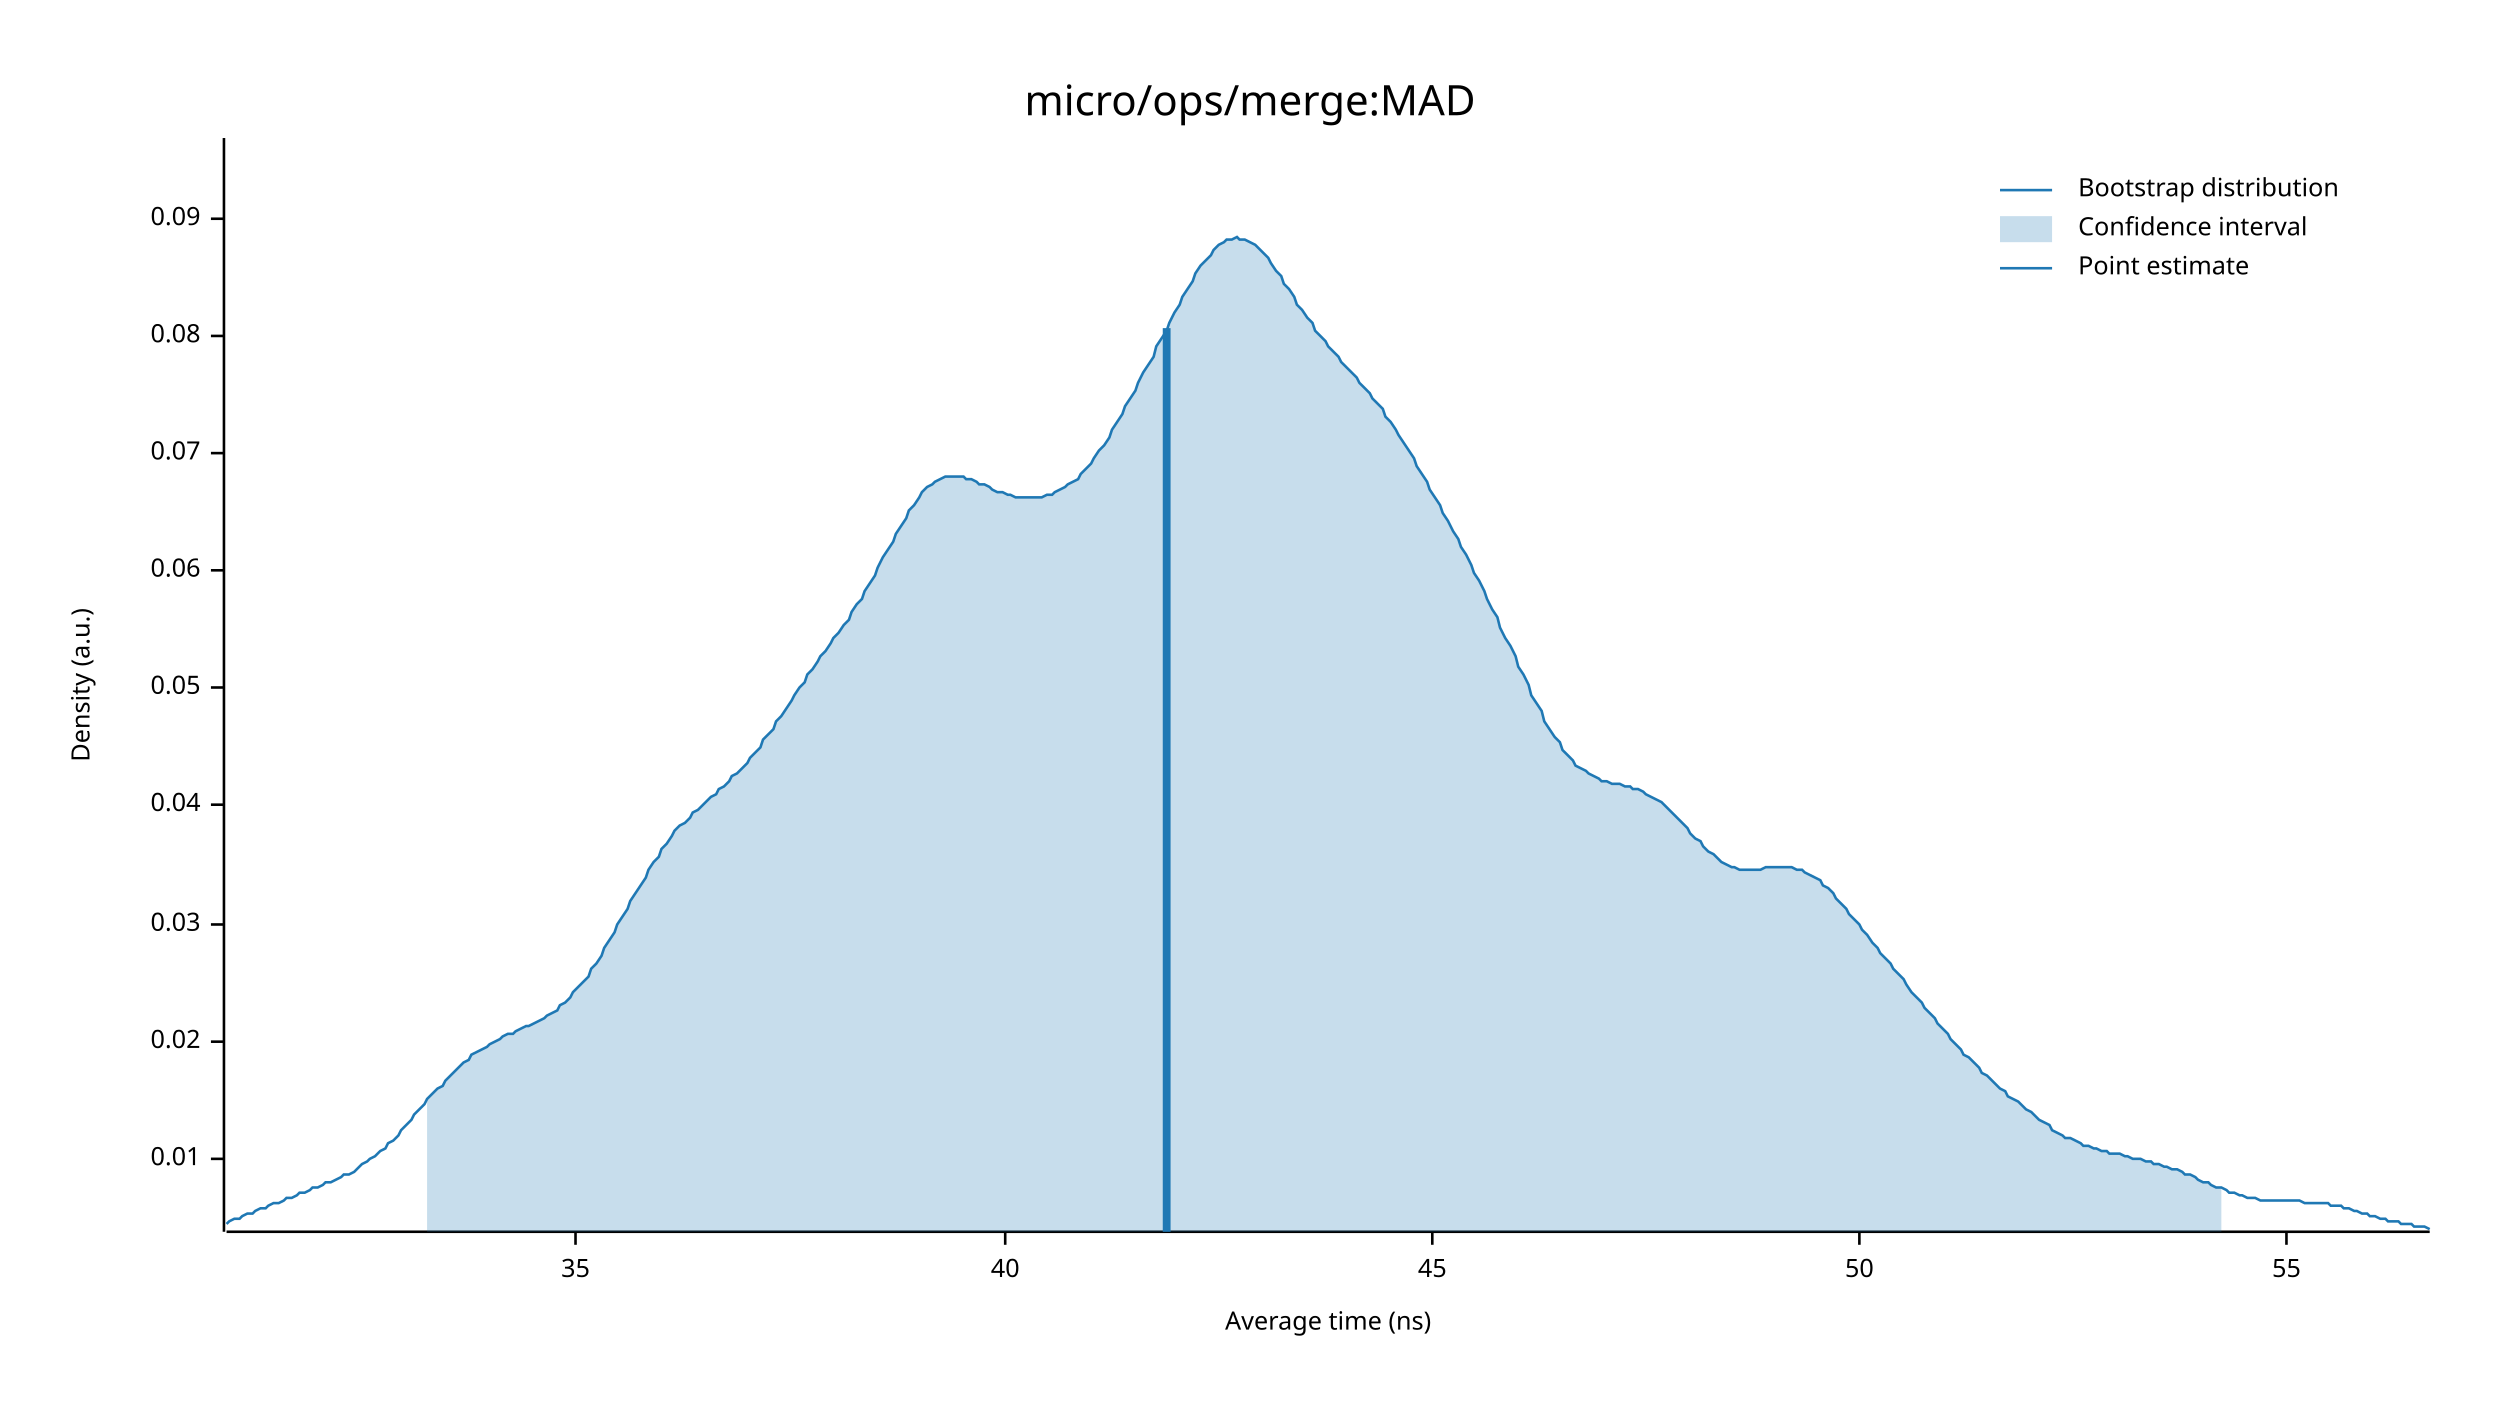
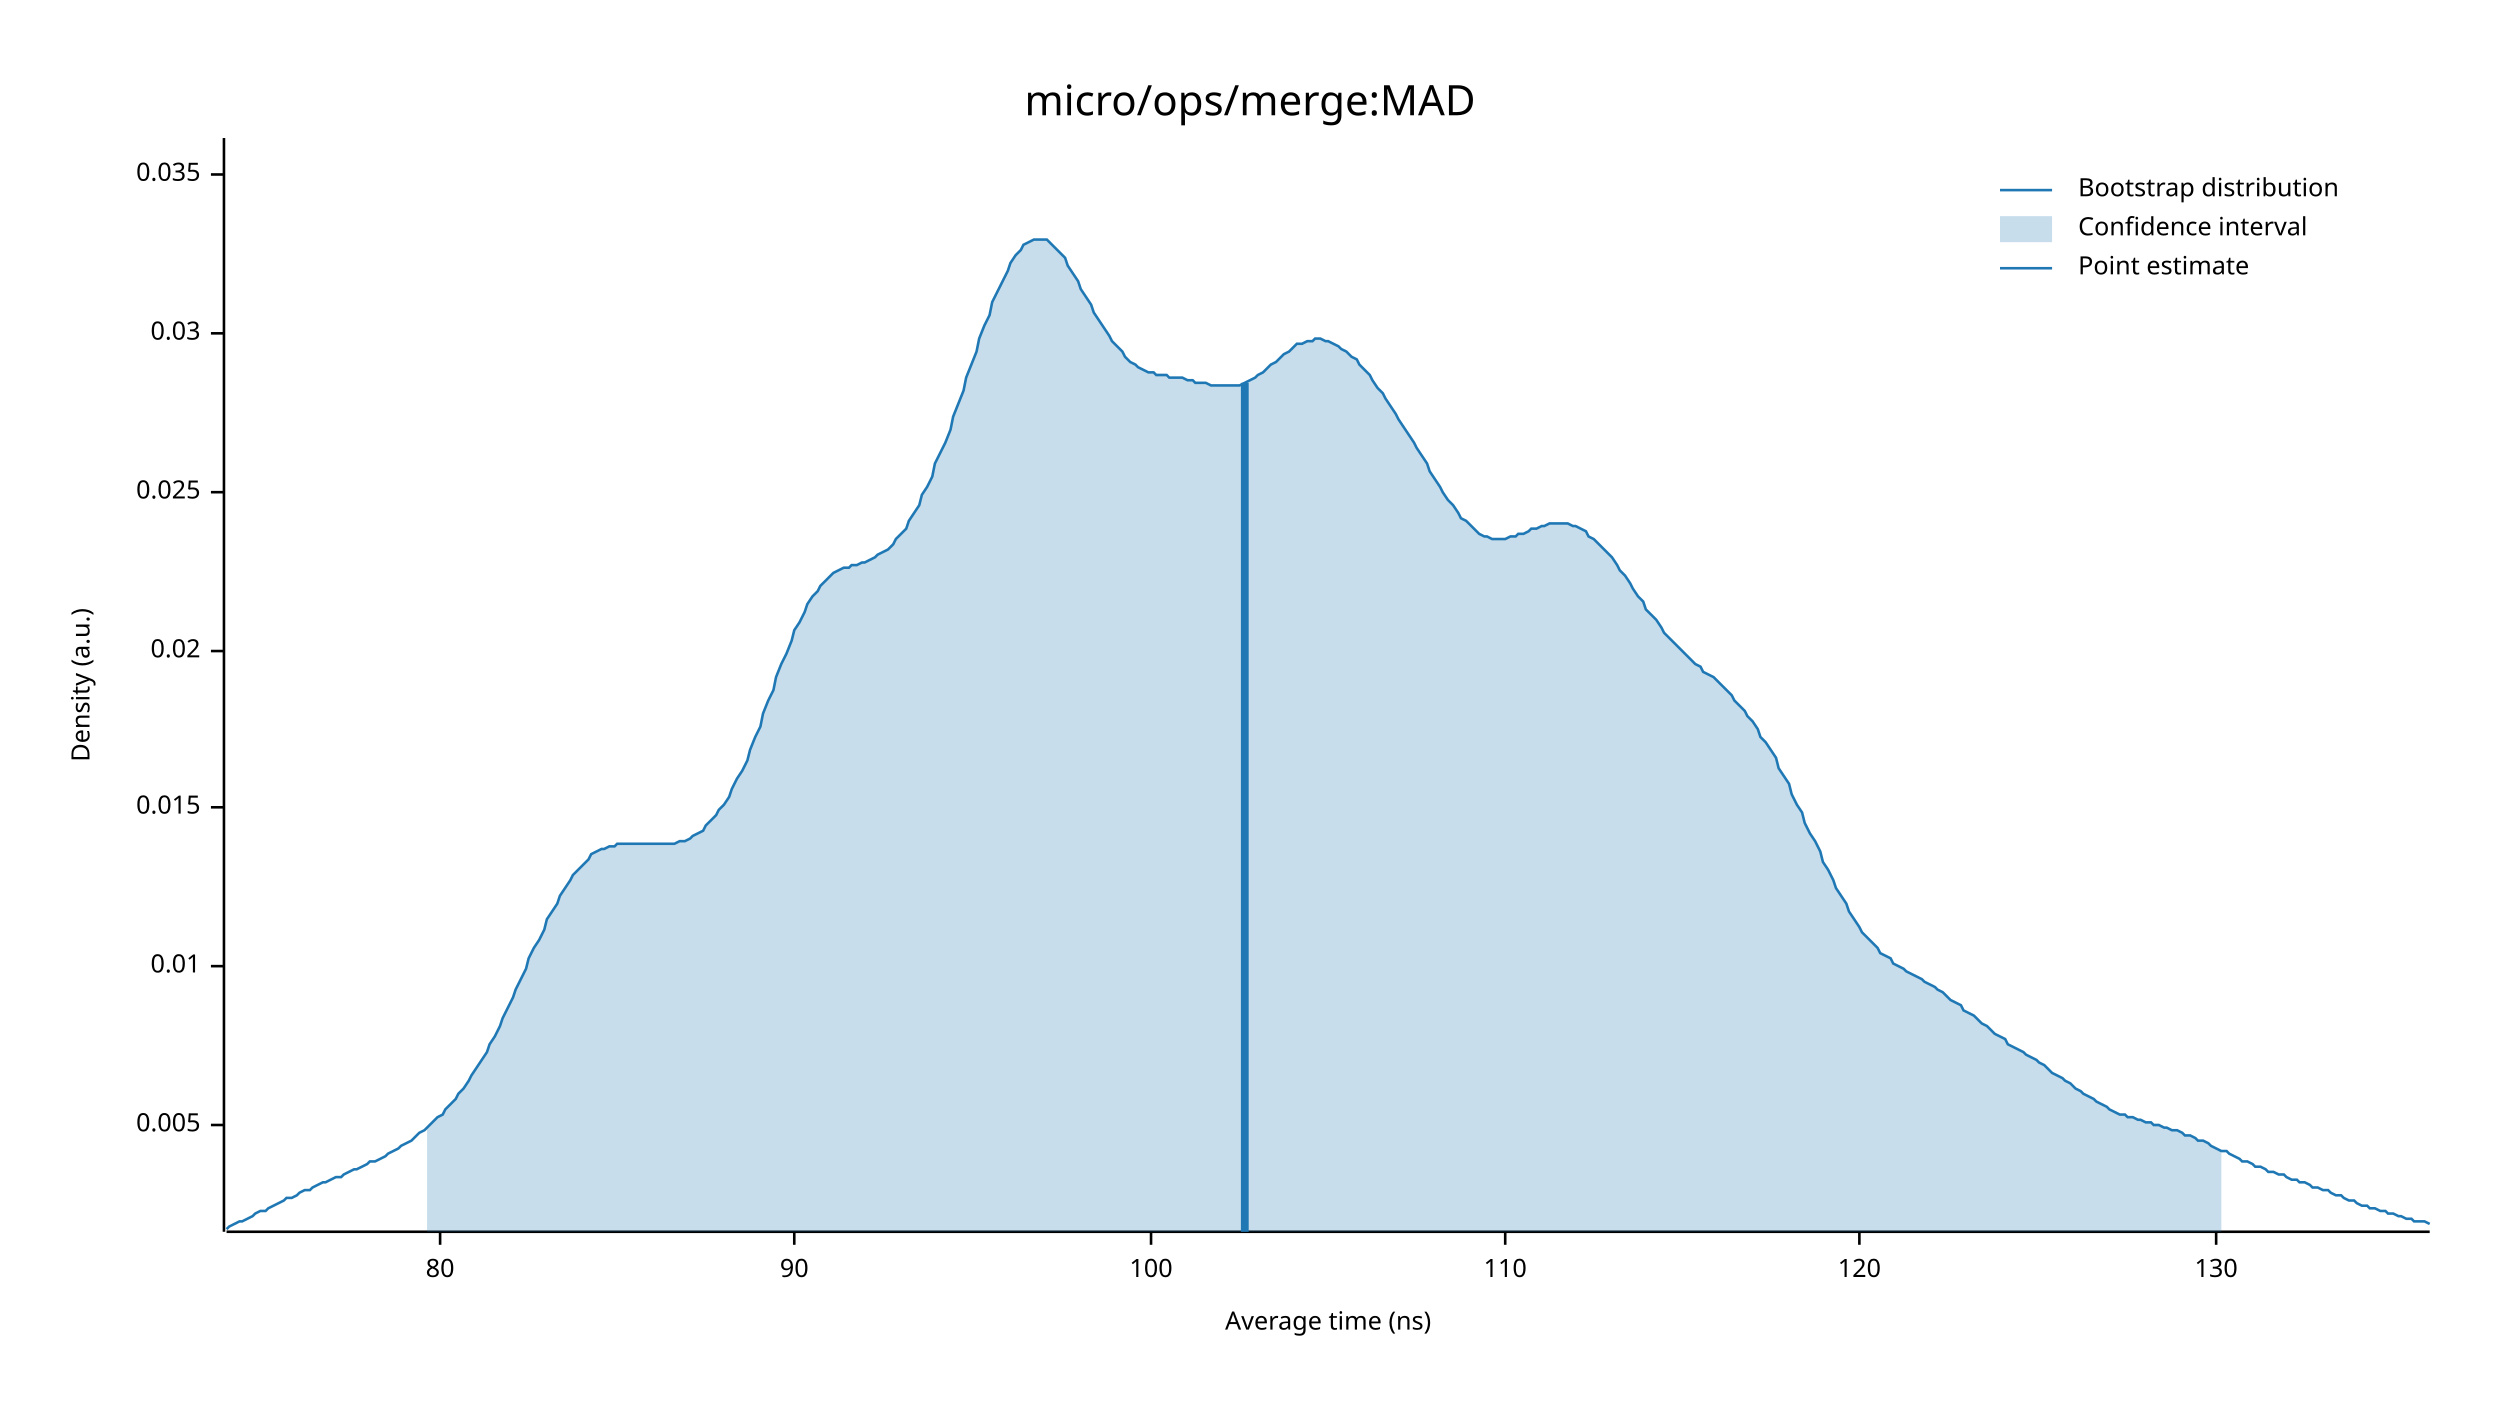
<svg xmlns="http://www.w3.org/2000/svg" width="960" height="540" viewBox="0 0 960 540">
  <text x="480" y="32" dy="0.76em" text-anchor="middle" font-family="sans-serif" font-size="16.129" opacity="1" fill="#000000">
micro/ops/merge:MAD
</text>
  <text x="27" y="263" dy="0.76em" text-anchor="middle" font-family="sans-serif" font-size="9.677" opacity="1" fill="#000000" transform="rotate(270, 27, 263)">
Density (a.u.)
</text>
  <text x="510" y="513" dy="-0.5ex" text-anchor="middle" font-family="sans-serif" font-size="9.677" opacity="1" fill="#000000">
Average time (ns)
</text>
  <polyline fill="none" opacity="1" stroke="#000000" stroke-width="1" points="86,53 86,473 " />
-   <text x="77" y="445" dy="0.5ex" text-anchor="end" font-family="sans-serif" font-size="9.677" opacity="1" fill="#000000">
+   <text x="77" y="432" dy="0.5ex" text-anchor="end" font-family="sans-serif" font-size="9.677" opacity="1" fill="#000000">
+ 0.005
+ </text>
+   <polyline fill="none" opacity="1" stroke="#000000" stroke-width="1" points="81,432 86,432 " />
+   <text x="77" y="371" dy="0.5ex" text-anchor="end" font-family="sans-serif" font-size="9.677" opacity="1" fill="#000000">
0.01
</text>
-   <polyline fill="none" opacity="1" stroke="#000000" stroke-width="1" points="81,445 86,445 " />
-   <text x="77" y="400" dy="0.5ex" text-anchor="end" font-family="sans-serif" font-size="9.677" opacity="1" fill="#000000">
+   <polyline fill="none" opacity="1" stroke="#000000" stroke-width="1" points="81,371 86,371 " />
+   <text x="77" y="310" dy="0.5ex" text-anchor="end" font-family="sans-serif" font-size="9.677" opacity="1" fill="#000000">
+ 0.015
+ </text>
+   <polyline fill="none" opacity="1" stroke="#000000" stroke-width="1" points="81,310 86,310 " />
+   <text x="77" y="250" dy="0.5ex" text-anchor="end" font-family="sans-serif" font-size="9.677" opacity="1" fill="#000000">
0.02
</text>
-   <polyline fill="none" opacity="1" stroke="#000000" stroke-width="1" points="81,400 86,400 " />
-   <text x="77" y="355" dy="0.5ex" text-anchor="end" font-family="sans-serif" font-size="9.677" opacity="1" fill="#000000">
+   <polyline fill="none" opacity="1" stroke="#000000" stroke-width="1" points="81,250 86,250 " />
+   <text x="77" y="189" dy="0.5ex" text-anchor="end" font-family="sans-serif" font-size="9.677" opacity="1" fill="#000000">
+ 0.025
+ </text>
+   <polyline fill="none" opacity="1" stroke="#000000" stroke-width="1" points="81,189 86,189 " />
+   <text x="77" y="128" dy="0.5ex" text-anchor="end" font-family="sans-serif" font-size="9.677" opacity="1" fill="#000000">
0.03
</text>
-   <polyline fill="none" opacity="1" stroke="#000000" stroke-width="1" points="81,355 86,355 " />
-   <text x="77" y="309" dy="0.5ex" text-anchor="end" font-family="sans-serif" font-size="9.677" opacity="1" fill="#000000">
- 0.04
+   <polyline fill="none" opacity="1" stroke="#000000" stroke-width="1" points="81,128 86,128 " />
+   <text x="77" y="67" dy="0.5ex" text-anchor="end" font-family="sans-serif" font-size="9.677" opacity="1" fill="#000000">
+ 0.035
</text>
-   <polyline fill="none" opacity="1" stroke="#000000" stroke-width="1" points="81,309 86,309 " />
-   <text x="77" y="264" dy="0.5ex" text-anchor="end" font-family="sans-serif" font-size="9.677" opacity="1" fill="#000000">
- 0.05
+   <polyline fill="none" opacity="1" stroke="#000000" stroke-width="1" points="81,67 86,67 " />
+   <polyline fill="none" opacity="1" stroke="#000000" stroke-width="1" points="87,473 933,473 " />
+   <text x="169" y="483" dy="0.76em" text-anchor="middle" font-family="sans-serif" font-size="9.677" opacity="1" fill="#000000">
+ 80
</text>
-   <polyline fill="none" opacity="1" stroke="#000000" stroke-width="1" points="81,264 86,264 " />
-   <text x="77" y="219" dy="0.5ex" text-anchor="end" font-family="sans-serif" font-size="9.677" opacity="1" fill="#000000">
- 0.06
+   <polyline fill="none" opacity="1" stroke="#000000" stroke-width="1" points="169,473 169,478 " />
+   <text x="305" y="483" dy="0.76em" text-anchor="middle" font-family="sans-serif" font-size="9.677" opacity="1" fill="#000000">
+ 90
</text>
-   <polyline fill="none" opacity="1" stroke="#000000" stroke-width="1" points="81,219 86,219 " />
-   <text x="77" y="174" dy="0.5ex" text-anchor="end" font-family="sans-serif" font-size="9.677" opacity="1" fill="#000000">
- 0.07
+   <polyline fill="none" opacity="1" stroke="#000000" stroke-width="1" points="305,473 305,478 " />
+   <text x="442" y="483" dy="0.76em" text-anchor="middle" font-family="sans-serif" font-size="9.677" opacity="1" fill="#000000">
+ 100
</text>
-   <polyline fill="none" opacity="1" stroke="#000000" stroke-width="1" points="81,174 86,174 " />
-   <text x="77" y="129" dy="0.5ex" text-anchor="end" font-family="sans-serif" font-size="9.677" opacity="1" fill="#000000">
- 0.08
+   <polyline fill="none" opacity="1" stroke="#000000" stroke-width="1" points="442,473 442,478 " />
+   <text x="578" y="483" dy="0.76em" text-anchor="middle" font-family="sans-serif" font-size="9.677" opacity="1" fill="#000000">
+ 110
</text>
-   <polyline fill="none" opacity="1" stroke="#000000" stroke-width="1" points="81,129 86,129 " />
-   <text x="77" y="84" dy="0.5ex" text-anchor="end" font-family="sans-serif" font-size="9.677" opacity="1" fill="#000000">
- 0.09
- </text>
-   <polyline fill="none" opacity="1" stroke="#000000" stroke-width="1" points="81,84 86,84 " />
-   <polyline fill="none" opacity="1" stroke="#000000" stroke-width="1" points="87,473 933,473 " />
-   <text x="221" y="483" dy="0.76em" text-anchor="middle" font-family="sans-serif" font-size="9.677" opacity="1" fill="#000000">
- 35
- </text>
-   <polyline fill="none" opacity="1" stroke="#000000" stroke-width="1" points="221,473 221,478 " />
-   <text x="386" y="483" dy="0.76em" text-anchor="middle" font-family="sans-serif" font-size="9.677" opacity="1" fill="#000000">
- 40
- </text>
-   <polyline fill="none" opacity="1" stroke="#000000" stroke-width="1" points="386,473 386,478 " />
-   <text x="550" y="483" dy="0.76em" text-anchor="middle" font-family="sans-serif" font-size="9.677" opacity="1" fill="#000000">
- 45
- </text>
-   <polyline fill="none" opacity="1" stroke="#000000" stroke-width="1" points="550,473 550,478 " />
+   <polyline fill="none" opacity="1" stroke="#000000" stroke-width="1" points="578,473 578,478 " />
  <text x="714" y="483" dy="0.76em" text-anchor="middle" font-family="sans-serif" font-size="9.677" opacity="1" fill="#000000">
- 50
+ 120
</text>
  <polyline fill="none" opacity="1" stroke="#000000" stroke-width="1" points="714,473 714,478 " />
-   <text x="878" y="483" dy="0.76em" text-anchor="middle" font-family="sans-serif" font-size="9.677" opacity="1" fill="#000000">
- 55
+   <text x="851" y="483" dy="0.76em" text-anchor="middle" font-family="sans-serif" font-size="9.677" opacity="1" fill="#000000">
+ 130
</text>
-   <polyline fill="none" opacity="1" stroke="#000000" stroke-width="1" points="878,473 878,478 " />
-   <polyline fill="none" opacity="1" stroke="#1F78B4" stroke-width="1" points="87,470 88,469 90,468 92,468 93,467 95,466 97,466 98,465 100,464 102,464 103,463 105,462 107,462 109,461 110,460 112,460 114,459 115,458 117,458 119,457 120,456 122,456 124,455 125,454 127,454 129,453 131,452 132,451 134,451 136,450 137,449 139,447 141,446 142,445 144,444 146,442 148,441 149,439 151,438 153,436 154,434 156,432 158,430 159,428 161,426 163,424 164,422 166,420 168,418 170,417 171,415 173,413 175,411 176,410 178,408 180,407 181,405 183,404 185,403 187,402 188,401 190,400 192,399 193,398 195,397 197,397 198,396 200,395 202,394 203,394 205,393 207,392 209,391 210,390 212,389 214,388 215,386 217,385 219,383 220,381 222,379 224,377 226,375 227,372 229,370 231,367 232,364 234,361 236,358 237,355 239,352 241,349 242,346 244,343 246,340 248,337 249,334 251,331 253,329 254,326 256,324 258,321 259,319 261,317 263,316 265,314 266,312 268,311 270,309 271,308 273,306 275,305 276,303 278,302 280,300 281,298 283,297 285,295 287,293 288,291 290,289 292,287 293,284 295,282 297,280 298,277 300,275 302,272 304,269 305,267 307,264 309,262 310,259 312,257 314,254 315,252 317,250 319,247 320,245 322,243 324,240 326,238 327,235 329,232 331,230 332,227 334,224 336,221 337,218 339,214 341,211 343,208 344,205 346,202 348,199 349,196 351,194 353,191 354,189 356,187 358,186 359,185 361,184 363,183 365,183 366,183 368,183 370,183 371,184 373,184 375,185 376,186 378,186 380,187 381,188 383,189 385,189 387,190 388,190 390,191 392,191 393,191 395,191 397,191 398,191 400,191 402,190 404,190 405,189 407,188 409,187 410,186 412,185 414,184 415,182 417,180 419,178 420,176 422,173 424,171 426,168 427,165 429,162 431,159 432,156 434,153 436,150 437,147 439,143 441,140 443,137 444,133 446,130 448,127 449,124 451,120 453,117 454,114 456,111 458,108 459,105 461,102 463,100 465,98 466,96 468,94 470,93 471,92 473,92 475,91 476,92 478,92 480,93 482,94 483,95 485,97 487,99 488,101 490,104 492,106 493,109 495,111 497,114 498,117 500,119 502,122 504,124 505,127 507,129 509,131 510,133 512,135 514,137 515,139 517,141 519,143 521,145 522,147 524,149 526,151 527,153 529,155 531,157 532,160 534,162 536,165 537,167 539,170 541,173 543,176 544,179 546,182 548,185 549,188 551,191 553,194 554,197 556,200 558,204 560,207 561,210 563,213 565,217 566,220 568,223 570,227 571,230 573,234 575,237 576,241 578,245 580,248 582,252 583,256 585,259 587,263 588,267 590,270 592,273 593,277 595,280 597,283 599,285 600,288 602,290 604,292 605,294 607,295 609,296 610,297 612,298 614,299 615,300 617,300 619,301 621,301 622,301 624,302 626,302 627,303 629,303 631,304 632,305 634,306 636,307 638,308 639,309 641,311 643,313 644,314 646,316 648,318 649,320 651,322 653,323 654,325 656,327 658,328 660,330 661,331 663,332 665,333 666,333 668,334 670,334 671,334 673,334 675,334 676,334 678,333 680,333 682,333 683,333 685,333 687,333 688,333 690,334 692,334 693,335 695,336 697,337 699,338 700,340 702,341 704,343 705,345 707,347 709,349 710,351 712,353 714,355 715,357 717,359 719,362 721,364 722,366 724,368 726,370 727,372 729,374 731,376 732,378 734,381 736,383 738,385 739,387 741,389 743,391 744,393 746,395 748,397 749,399 751,401 753,403 754,405 756,406 758,408 760,410 761,412 763,413 765,415 766,416 768,418 770,419 771,421 773,422 775,423 777,425 778,426 780,427 782,429 783,430 785,431 787,432 788,434 790,435 792,436 793,437 795,437 797,438 799,439 800,440 802,440 804,441 805,441 807,442 809,442 810,443 812,443 814,443 816,444 817,444 819,445 821,445 822,445 824,446 826,446 827,447 829,447 831,448 832,448 834,449 836,449 838,450 839,451 841,451 843,452 844,453 846,454 848,454 849,455 851,456 853,456 855,457 856,458 858,458 860,459 861,459 863,460 865,460 866,460 868,461 870,461 871,461 873,461 875,461 877,461 878,461 880,461 882,461 883,461 885,462 887,462 888,462 890,462 892,462 894,462 895,463 897,463 899,463 900,464 902,464 904,465 905,465 907,466 909,466 910,467 912,467 914,468 916,468 917,469 919,469 921,469 922,470 924,470 926,470 927,471 929,471 931,471 933,472 " />
-   <polygon opacity="0.25" fill="#1F78B4" points="164,422 166,420 168,418 170,417 171,415 173,413 175,411 176,410 178,408 180,407 181,405 183,404 185,403 187,402 188,401 190,400 192,399 193,398 195,397 197,397 198,396 200,395 202,394 203,394 205,393 207,392 209,391 210,390 212,389 214,388 215,386 217,385 219,383 220,381 222,379 224,377 226,375 227,372 229,370 231,367 232,364 234,361 236,358 237,355 239,352 241,349 242,346 244,343 246,340 248,337 249,334 251,331 253,329 254,326 256,324 258,321 259,319 261,317 263,316 265,314 266,312 268,311 270,309 271,308 273,306 275,305 276,303 278,302 280,300 281,298 283,297 285,295 287,293 288,291 290,289 292,287 293,284 295,282 297,280 298,277 300,275 302,272 304,269 305,267 307,264 309,262 310,259 312,257 314,254 315,252 317,250 319,247 320,245 322,243 324,240 326,238 327,235 329,232 331,230 332,227 334,224 336,221 337,218 339,214 341,211 343,208 344,205 346,202 348,199 349,196 351,194 353,191 354,189 356,187 358,186 359,185 361,184 363,183 365,183 366,183 368,183 370,183 371,184 373,184 375,185 376,186 378,186 380,187 381,188 383,189 385,189 387,190 388,190 390,191 392,191 393,191 395,191 397,191 398,191 400,191 402,190 404,190 405,189 407,188 409,187 410,186 412,185 414,184 415,182 417,180 419,178 420,176 422,173 424,171 426,168 427,165 429,162 431,159 432,156 434,153 436,150 437,147 439,143 441,140 443,137 444,133 446,130 448,127 449,124 451,120 453,117 454,114 456,111 458,108 459,105 461,102 463,100 465,98 466,96 468,94 470,93 471,92 473,92 475,91 476,92 478,92 480,93 482,94 483,95 485,97 487,99 488,101 490,104 492,106 493,109 495,111 497,114 498,117 500,119 502,122 504,124 505,127 507,129 509,131 510,133 512,135 514,137 515,139 517,141 519,143 521,145 522,147 524,149 526,151 527,153 529,155 531,157 532,160 534,162 536,165 537,167 539,170 541,173 543,176 544,179 546,182 548,185 549,188 551,191 553,194 554,197 556,200 558,204 560,207 561,210 563,213 565,217 566,220 568,223 570,227 571,230 573,234 575,237 576,241 578,245 580,248 582,252 583,256 585,259 587,263 588,267 590,270 592,273 593,277 595,280 597,283 599,285 600,288 602,290 604,292 605,294 607,295 609,296 610,297 612,298 614,299 615,300 617,300 619,301 621,301 622,301 624,302 626,302 627,303 629,303 631,304 632,305 634,306 636,307 638,308 639,309 641,311 643,313 644,314 646,316 648,318 649,320 651,322 653,323 654,325 656,327 658,328 660,330 661,331 663,332 665,333 666,333 668,334 670,334 671,334 673,334 675,334 676,334 678,333 680,333 682,333 683,333 685,333 687,333 688,333 690,334 692,334 693,335 695,336 697,337 699,338 700,340 702,341 704,343 705,345 707,347 709,349 710,351 712,353 714,355 715,357 717,359 719,362 721,364 722,366 724,368 726,370 727,372 729,374 731,376 732,378 734,381 736,383 738,385 739,387 741,389 743,391 744,393 746,395 748,397 749,399 751,401 753,403 754,405 756,406 758,408 760,410 761,412 763,413 765,415 766,416 768,418 770,419 771,421 773,422 775,423 777,425 778,426 780,427 782,429 783,430 785,431 787,432 788,434 790,435 792,436 793,437 795,437 797,438 799,439 800,440 802,440 804,441 805,441 807,442 809,442 810,443 812,443 814,443 816,444 817,444 819,445 821,445 822,445 824,446 826,446 827,447 829,447 831,448 832,448 834,449 836,449 838,450 839,451 841,451 843,452 844,453 846,454 848,454 849,455 851,456 853,456 853,473 164,473 " />
-   <polyline fill="none" opacity="1" stroke="#1F78B4" stroke-width="3" points="448,473 448,126 " />
+   <polyline fill="none" opacity="1" stroke="#000000" stroke-width="1" points="851,473 851,478 " />
+   <polyline fill="none" opacity="1" stroke="#1F78B4" stroke-width="1" points="87,472 88,471 90,470 92,469 93,469 95,468 97,467 98,466 100,465 102,465 103,464 105,463 107,462 109,461 110,460 112,460 114,459 115,458 117,457 119,457 120,456 122,455 124,454 125,454 127,453 129,452 131,452 132,451 134,450 136,449 137,449 139,448 141,447 142,446 144,446 146,445 148,444 149,443 151,442 153,441 154,440 156,439 158,438 159,437 161,435 163,434 164,433 166,431 168,429 170,428 171,426 173,424 175,422 176,420 178,418 180,415 181,413 183,410 185,407 187,404 188,401 190,398 192,394 193,391 195,387 197,383 198,380 200,376 202,372 203,368 205,364 207,361 209,357 210,353 212,350 214,347 215,344 217,341 219,338 220,336 222,334 224,332 226,330 227,328 229,327 231,326 232,326 234,325 236,325 237,324 239,324 241,324 242,324 244,324 246,324 248,324 249,324 251,324 253,324 254,324 256,324 258,324 259,324 261,323 263,323 265,322 266,321 268,320 270,319 271,317 273,315 275,313 276,311 278,309 280,306 281,303 283,299 285,296 287,292 288,288 290,283 292,279 293,274 295,269 297,265 298,260 300,255 302,251 304,246 305,242 307,239 309,235 310,232 312,229 314,227 315,225 317,223 319,221 320,220 322,219 324,218 326,218 327,217 329,217 331,216 332,216 334,215 336,214 337,213 339,212 341,211 343,209 344,207 346,205 348,203 349,200 351,197 353,194 354,190 356,187 358,183 359,178 361,174 363,170 365,165 366,160 368,155 370,150 371,145 373,140 375,135 376,130 378,125 380,121 381,116 383,112 385,108 387,104 388,101 390,98 392,96 393,94 395,93 397,92 398,92 400,92 402,92 404,94 405,95 407,97 409,99 410,102 412,105 414,108 415,111 417,114 419,117 420,120 422,123 424,126 426,129 427,131 429,133 431,135 432,137 434,139 436,140 437,141 439,142 441,143 443,143 444,144 446,144 448,144 449,145 451,145 453,145 454,145 456,146 458,146 459,147 461,147 463,147 465,148 466,148 468,148 470,148 471,148 473,148 475,148 476,148 478,147 480,146 482,145 483,144 485,143 487,141 488,140 490,139 492,137 493,136 495,135 497,133 498,132 500,132 502,131 504,131 505,130 507,130 509,131 510,131 512,132 514,133 515,134 517,135 519,137 521,138 522,140 524,142 526,144 527,146 529,149 531,151 532,153 534,156 536,159 537,161 539,164 541,167 543,170 544,172 546,175 548,178 549,181 551,184 553,187 554,189 556,192 558,194 560,197 561,199 563,200 565,202 566,203 568,205 570,206 571,206 573,207 575,207 576,207 578,207 580,206 582,206 583,205 585,205 587,204 588,203 590,203 592,202 593,202 595,201 597,201 599,201 600,201 602,201 604,202 605,202 607,203 609,204 610,206 612,207 614,209 615,210 617,212 619,214 621,217 622,219 624,221 626,224 627,226 629,229 631,231 632,234 634,236 636,238 638,241 639,243 641,245 643,247 644,248 646,250 648,252 649,253 651,255 653,256 654,258 656,259 658,260 660,262 661,263 663,265 665,267 666,269 668,271 670,273 671,275 673,277 675,280 676,283 678,285 680,288 682,291 683,295 685,298 687,301 688,305 690,309 692,312 693,316 695,320 697,323 699,327 700,331 702,334 704,338 705,341 707,344 709,347 710,350 712,353 714,356 715,358 717,360 719,362 721,364 722,366 724,367 726,368 727,370 729,371 731,372 732,373 734,374 736,375 738,376 739,377 741,378 743,379 744,380 746,381 748,383 749,384 751,385 753,386 754,388 756,389 758,390 760,392 761,393 763,394 765,396 766,397 768,398 770,399 771,401 773,402 775,403 777,404 778,405 780,406 782,407 783,408 785,409 787,411 788,412 790,413 792,414 793,415 795,416 797,418 799,419 800,420 802,421 804,422 805,423 807,424 809,425 810,426 812,427 814,428 816,428 817,429 819,429 821,430 822,430 824,431 826,431 827,432 829,432 831,433 832,433 834,434 836,434 838,435 839,436 841,436 843,437 844,438 846,438 848,439 849,440 851,441 853,442 855,442 856,443 858,444 860,445 861,446 863,446 865,447 866,448 868,448 870,449 871,450 873,450 875,451 877,451 878,452 880,453 882,453 883,454 885,454 887,455 888,456 890,456 892,457 894,457 895,458 897,459 899,459 900,460 902,461 904,461 905,462 907,463 909,463 910,464 912,464 914,465 916,465 917,466 919,466 921,467 922,467 924,468 926,468 927,469 929,469 931,469 933,470 " />
+   <polygon opacity="0.25" fill="#1F78B4" points="164,433 166,431 168,429 170,428 171,426 173,424 175,422 176,420 178,418 180,415 181,413 183,410 185,407 187,404 188,401 190,398 192,394 193,391 195,387 197,383 198,380 200,376 202,372 203,368 205,364 207,361 209,357 210,353 212,350 214,347 215,344 217,341 219,338 220,336 222,334 224,332 226,330 227,328 229,327 231,326 232,326 234,325 236,325 237,324 239,324 241,324 242,324 244,324 246,324 248,324 249,324 251,324 253,324 254,324 256,324 258,324 259,324 261,323 263,323 265,322 266,321 268,320 270,319 271,317 273,315 275,313 276,311 278,309 280,306 281,303 283,299 285,296 287,292 288,288 290,283 292,279 293,274 295,269 297,265 298,260 300,255 302,251 304,246 305,242 307,239 309,235 310,232 312,229 314,227 315,225 317,223 319,221 320,220 322,219 324,218 326,218 327,217 329,217 331,216 332,216 334,215 336,214 337,213 339,212 341,211 343,209 344,207 346,205 348,203 349,200 351,197 353,194 354,190 356,187 358,183 359,178 361,174 363,170 365,165 366,160 368,155 370,150 371,145 373,140 375,135 376,130 378,125 380,121 381,116 383,112 385,108 387,104 388,101 390,98 392,96 393,94 395,93 397,92 398,92 400,92 402,92 404,94 405,95 407,97 409,99 410,102 412,105 414,108 415,111 417,114 419,117 420,120 422,123 424,126 426,129 427,131 429,133 431,135 432,137 434,139 436,140 437,141 439,142 441,143 443,143 444,144 446,144 448,144 449,145 451,145 453,145 454,145 456,146 458,146 459,147 461,147 463,147 465,148 466,148 468,148 470,148 471,148 473,148 475,148 476,148 478,147 480,146 482,145 483,144 485,143 487,141 488,140 490,139 492,137 493,136 495,135 497,133 498,132 500,132 502,131 504,131 505,130 507,130 509,131 510,131 512,132 514,133 515,134 517,135 519,137 521,138 522,140 524,142 526,144 527,146 529,149 531,151 532,153 534,156 536,159 537,161 539,164 541,167 543,170 544,172 546,175 548,178 549,181 551,184 553,187 554,189 556,192 558,194 560,197 561,199 563,200 565,202 566,203 568,205 570,206 571,206 573,207 575,207 576,207 578,207 580,206 582,206 583,205 585,205 587,204 588,203 590,203 592,202 593,202 595,201 597,201 599,201 600,201 602,201 604,202 605,202 607,203 609,204 610,206 612,207 614,209 615,210 617,212 619,214 621,217 622,219 624,221 626,224 627,226 629,229 631,231 632,234 634,236 636,238 638,241 639,243 641,245 643,247 644,248 646,250 648,252 649,253 651,255 653,256 654,258 656,259 658,260 660,262 661,263 663,265 665,267 666,269 668,271 670,273 671,275 673,277 675,280 676,283 678,285 680,288 682,291 683,295 685,298 687,301 688,305 690,309 692,312 693,316 695,320 697,323 699,327 700,331 702,334 704,338 705,341 707,344 709,347 710,350 712,353 714,356 715,358 717,360 719,362 721,364 722,366 724,367 726,368 727,370 729,371 731,372 732,373 734,374 736,375 738,376 739,377 741,378 743,379 744,380 746,381 748,383 749,384 751,385 753,386 754,388 756,389 758,390 760,392 761,393 763,394 765,396 766,397 768,398 770,399 771,401 773,402 775,403 777,404 778,405 780,406 782,407 783,408 785,409 787,411 788,412 790,413 792,414 793,415 795,416 797,418 799,419 800,420 802,421 804,422 805,423 807,424 809,425 810,426 812,427 814,428 816,428 817,429 819,429 821,430 822,430 824,431 826,431 827,432 829,432 831,433 832,433 834,434 836,434 838,435 839,436 841,436 843,437 844,438 846,438 848,439 849,440 851,441 853,442 853,473 164,473 " />
+   <polyline fill="none" opacity="1" stroke="#1F78B4" stroke-width="3" points="478,473 478,147 " />
  <text x="798" y="68" dy="0.76em" text-anchor="start" font-family="sans-serif" font-size="9.677" opacity="1" fill="#000000">
Bootstrap distribution
</text>
  <text x="798" y="83" dy="0.76em" text-anchor="start" font-family="sans-serif" font-size="9.677" opacity="1" fill="#000000">
Confidence interval
</text>
  <text x="798" y="98" dy="0.76em" text-anchor="start" font-family="sans-serif" font-size="9.677" opacity="1" fill="#000000">
Point estimate
</text>
  <polyline fill="none" opacity="1" stroke="#1F78B4" stroke-width="1" points="768,73 788,73 " />
  <rect x="768" y="83" width="20" height="10" opacity="0.25" fill="#1F78B4" stroke="none" />
  <polyline fill="none" opacity="1" stroke="#1F78B4" stroke-width="1" points="768,103 788,103 " />
</svg>
